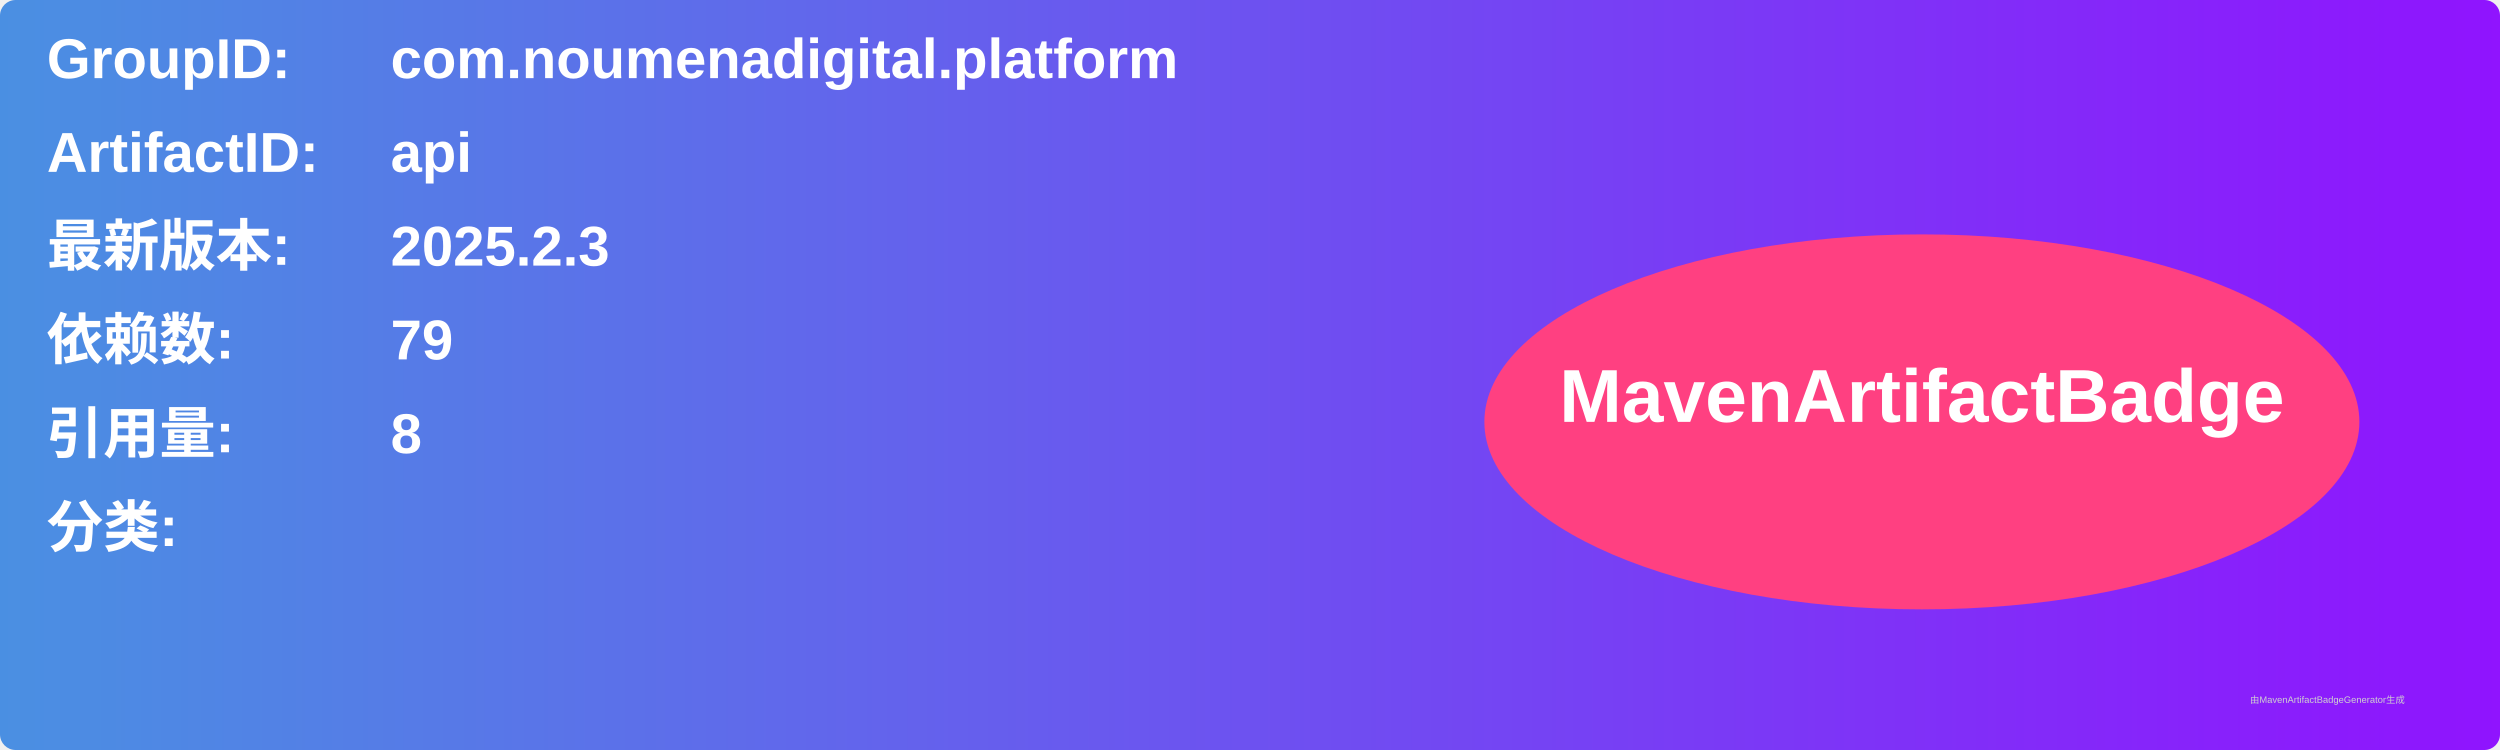
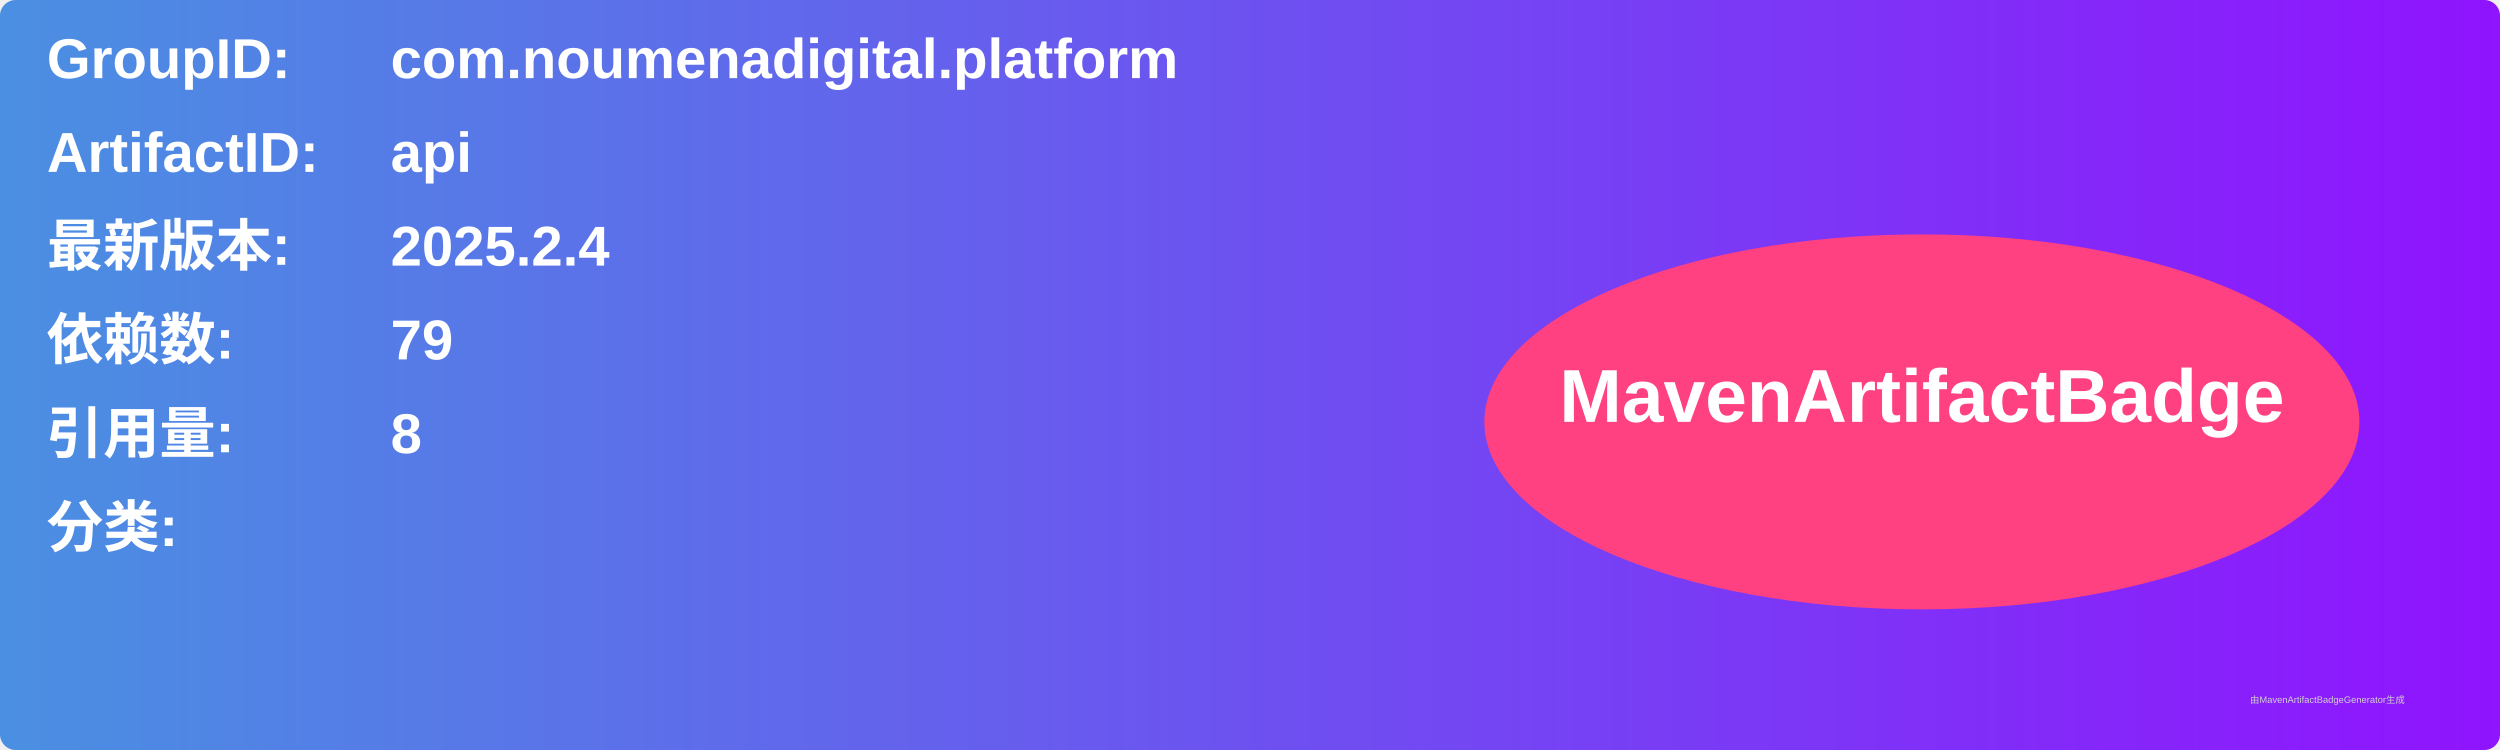
<svg xmlns="http://www.w3.org/2000/svg" width="800" height="240" viewBox="0 0 800 240">
  <linearGradient id="grad" x1="0%" y1="0%" x2="100%" y2="0%">
    <stop offset="0%" stop-color="#4a90e2" />
    <stop offset="100%" stop-color="#9013fe" />
  </linearGradient>
  <rect width="100%" height="100%" rx="5" ry="5" fill="url(#grad)" />
  <g transform="translate(15, 15)">
    <text x="0" y="10" font-family="Arial" font-size="18" fill="white" font-weight="bold" width="260">GroupID:</text>
    <text x="110" y="10" font-family="Arial" font-size="18" fill="white" font-weight="bold" width="460">com.noumenadigital.platform</text>
    <text x="0" y="40" font-family="Arial" font-size="18" fill="white" font-weight="bold" width="260">ArtifactID:</text>
    <text x="110" y="40" font-family="Arial" font-size="18" fill="white" font-weight="bold" width="460">api</text>
    <text x="0" y="70" font-family="Arial" font-size="18" fill="white" font-weight="bold">最新版本:</text>
    <text x="110" y="70" font-family="Arial" font-size="18" fill="white" font-weight="bold">
-       <tspan font-weight="bold">2025.2.3</tspan>
+       <tspan font-weight="bold">2025.2.4</tspan>
    </text>
    <text x="0" y="100" font-family="Arial" font-size="18" fill="white" font-weight="bold">依赖数: </text>
    <text x="110" y="100" font-family="Arial" font-size="18" fill="white">
      <tspan font-weight="bold">79</tspan>
    </text>
    <text x="0" y="130" font-family="Arial" font-size="18" fill="white" font-weight="bold">引用量: </text>
    <text x="110" y="130" font-family="Arial" font-size="18" fill="white">
      <tspan font-weight="bold">8</tspan>
    </text>
    <text x="0" y="160" font-family="Arial" font-size="18" fill="white" font-weight="bold">分类:</text>
    <text x="10" y="190" font-family="Arial" font-size="10" fill="white">
      <tspan font-weight="bold" />
    </text>
    <ellipse cx="600" cy="120" rx="140" ry="60" fill="#ff4081" />
    <text x="600" y="120" text-anchor="middle" font-family="Arial" font-size="24" fill="white" font-weight="bold">MavenArtifactBadge</text>
  </g>
  <text x="720" y="225" font-family="Arial" font-size="3" fill="#d0d0d0">由MavenArtifactBadgeGenerator生成</text>
</svg>
